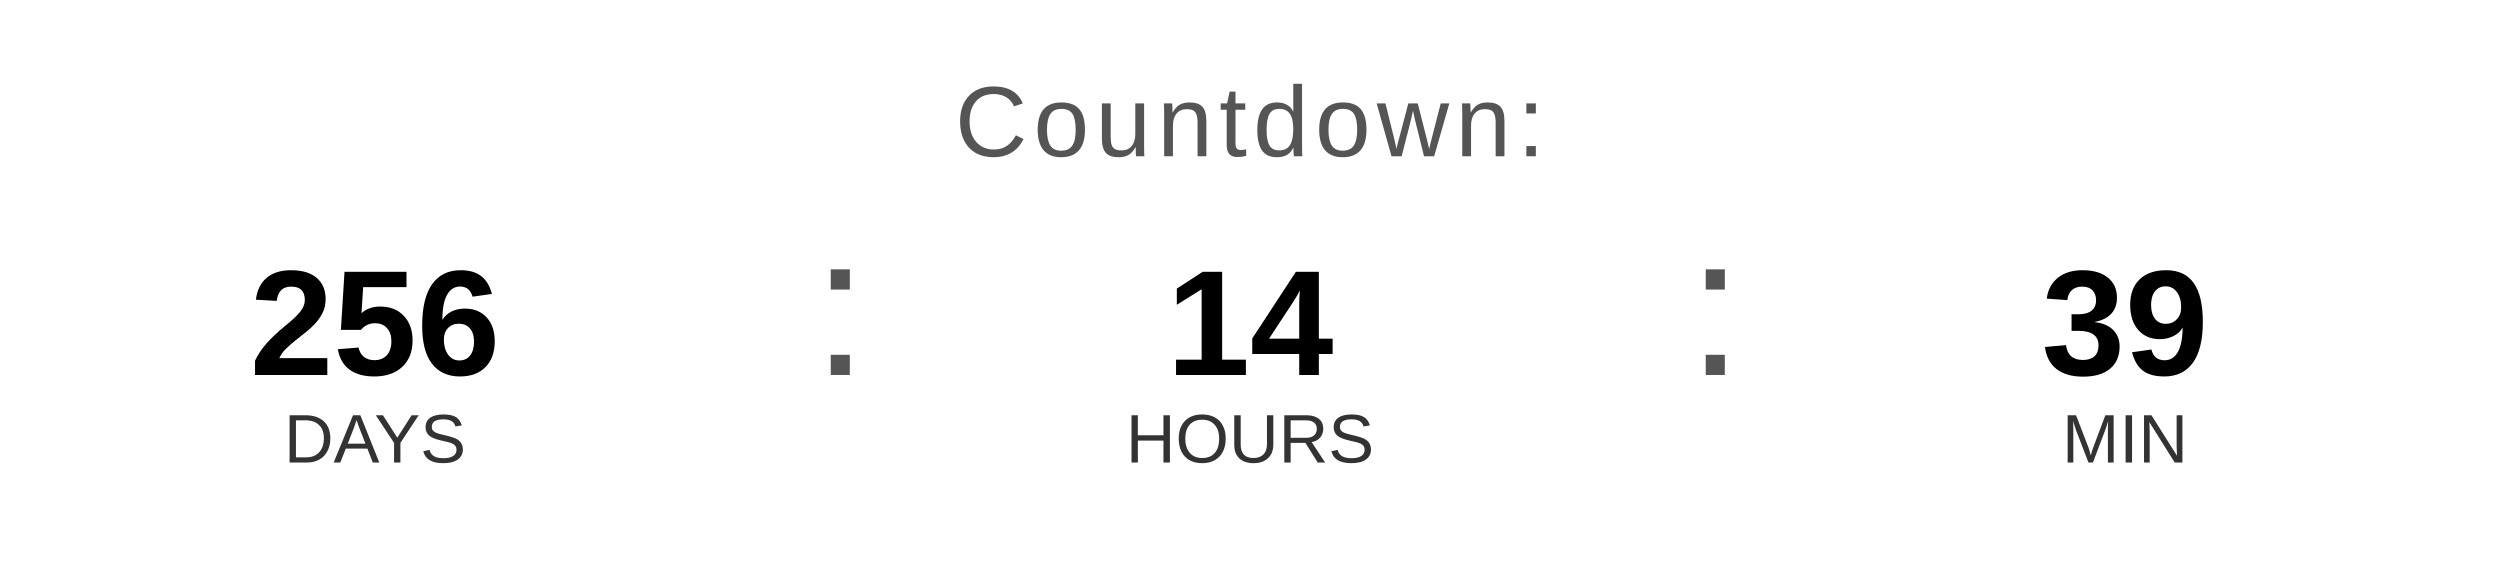
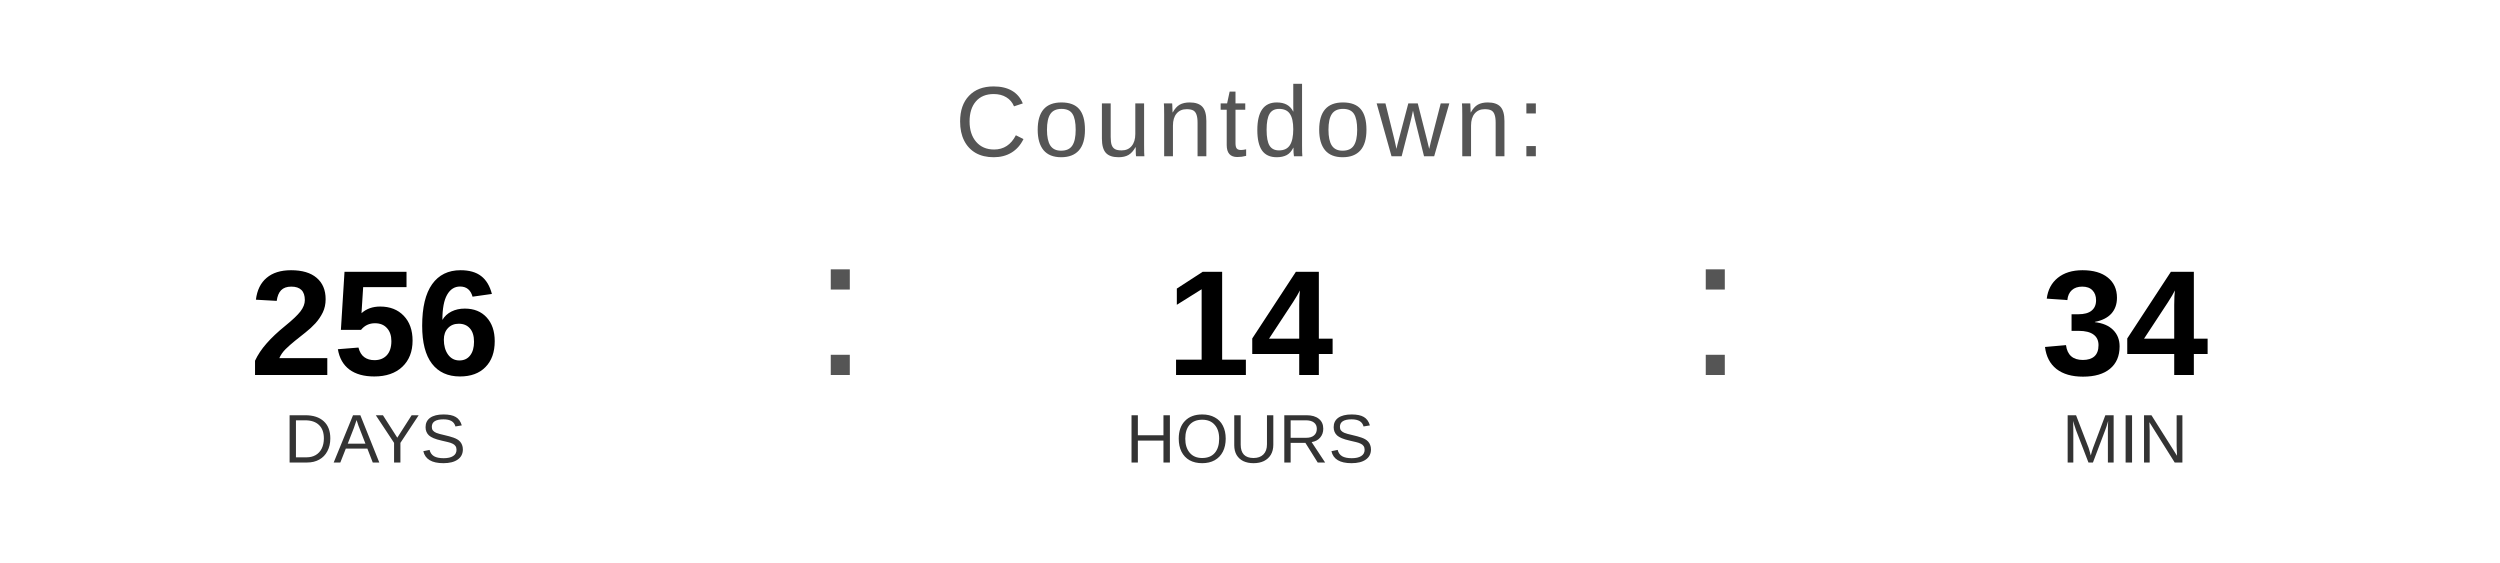
<svg xmlns="http://www.w3.org/2000/svg" width="400" height="90" viewBox="0 0 400 90">
  <text x="200" y="25" font-family="Arial, Helvetica, sans-serif" font-size="16" fill="#555555" text-anchor="middle" letter-spacing="1">
    Countdown:
  </text>
  <text x="60" y="60" font-family="Arial, Helvetica, sans-serif" font-size="24" font-weight="bold" fill="#000000" text-anchor="middle">256</text>
  <text x="60" y="74" font-family="Arial, Helvetica, sans-serif" font-size="11" fill="#333333" text-anchor="middle">DAYS</text>
  <text x="130" y="60" font-family="Arial, sans-serif" font-size="32" fill="#555555">:</text>
  <text x="200" y="60" font-family="Arial, Helvetica, sans-serif" font-size="24" font-weight="bold" fill="#000000" text-anchor="middle">14</text>
  <text x="200" y="74" font-family="Arial, Helvetica, sans-serif" font-size="11" fill="#333333" text-anchor="middle">HOURS</text>
  <text x="270" y="60" font-family="Arial, sans-serif" font-size="32" fill="#555555">:</text>
-   <text x="340" y="60" font-family="Arial, Helvetica, sans-serif" font-size="24" font-weight="bold" fill="#000000" text-anchor="middle">39</text>
+   <text x="340" y="60" font-family="Arial, Helvetica, sans-serif" font-size="24" font-weight="bold" fill="#000000" text-anchor="middle">34</text>
  <text x="340" y="74" font-family="Arial, Helvetica, sans-serif" font-size="11" fill="#333333" text-anchor="middle">MIN</text>
</svg>
